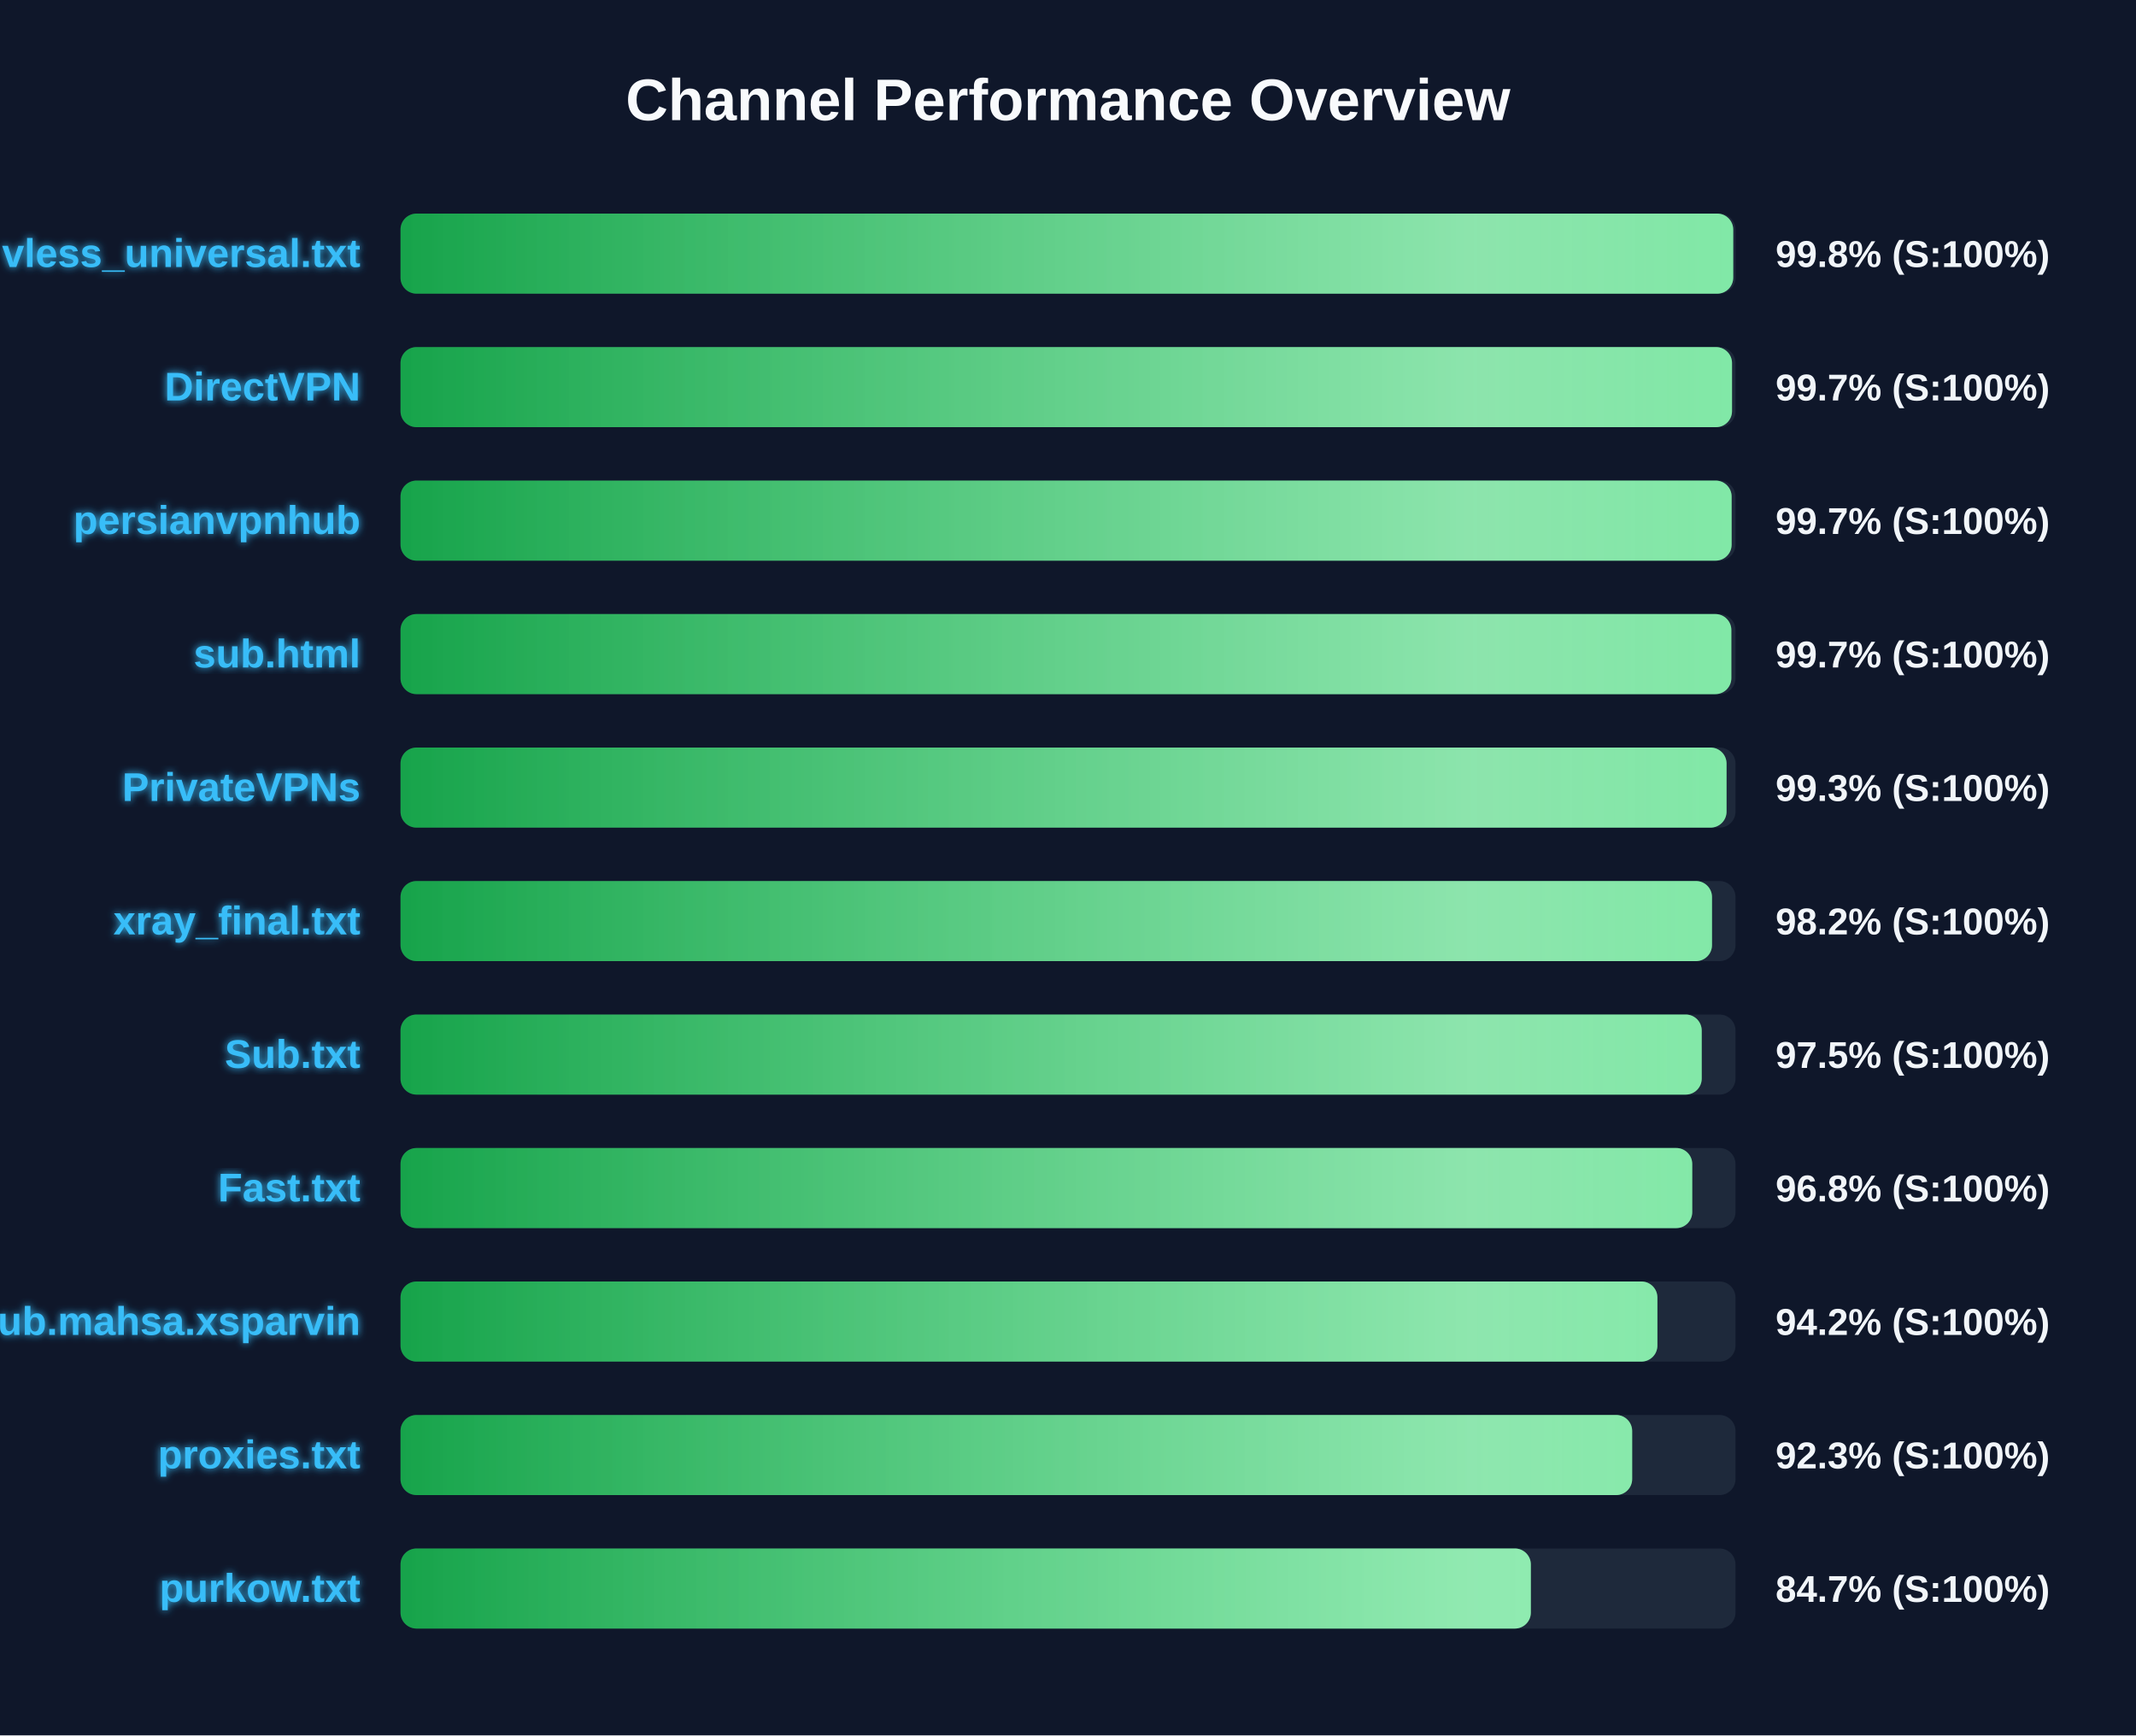
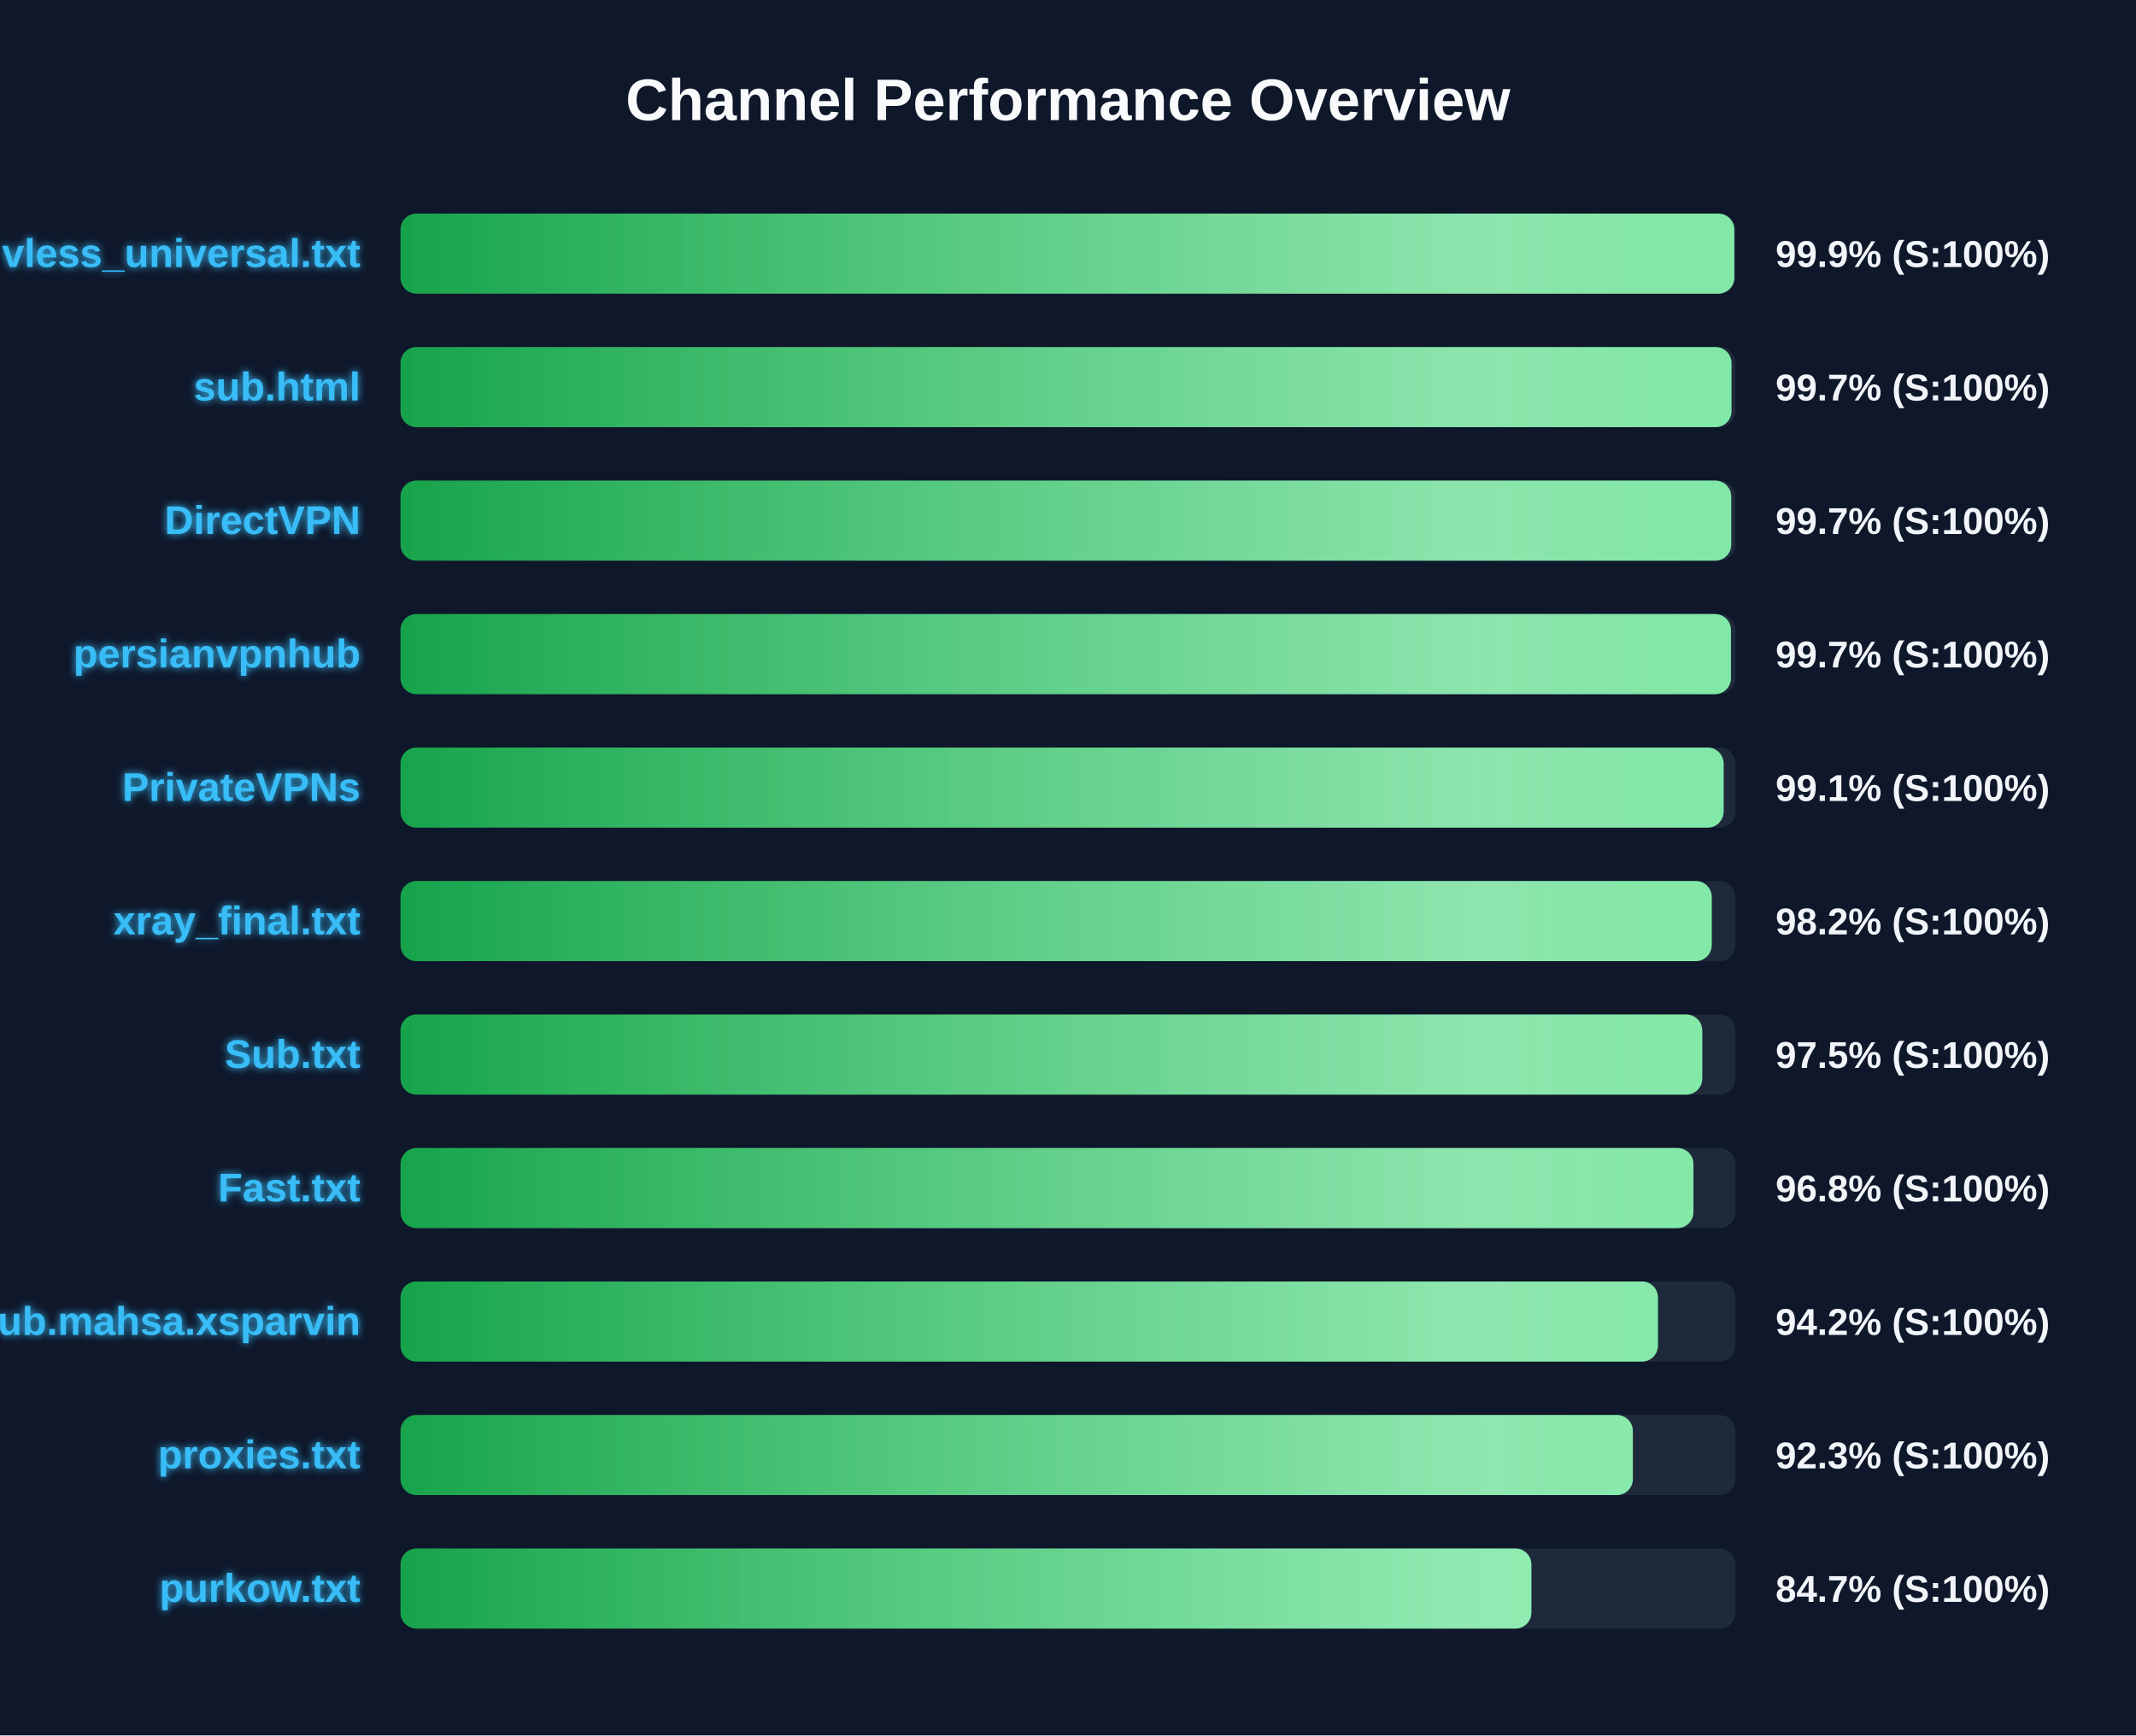
<svg xmlns="http://www.w3.org/2000/svg" width="800" height="650" version="1.1">
  <defs>
    <linearGradient id="grad-green" x1="0%" y1="0%" x2="100%" y2="0%">
      <stop offset="0%" stop-color="#16a34a" />
      <stop offset="100%" stop-color="#4ade80" />
    </linearGradient>
    <linearGradient id="grad-yellow" x1="0%" y1="0%" x2="100%" y2="0%">
      <stop offset="0%" stop-color="#ca8a04" />
      <stop offset="100%" stop-color="#fde047" />
    </linearGradient>
    <linearGradient id="grad-red" x1="0%" y1="0%" x2="100%" y2="0%">
      <stop offset="0%" stop-color="#dc2626" />
      <stop offset="100%" stop-color="#f87171" />
    </linearGradient>
    <linearGradient id="shimmer" x1="0%" y1="0%" x2="100%" y2="0%">
      <stop offset="0%" stop-color="rgba(255,255,255,0)" />
      <stop offset="50%" stop-color="rgba(255,255,255,0.4)" />
      <stop offset="100%" stop-color="rgba(255,255,255,0)" />
    </linearGradient>
    <filter id="glow" x="-20%" y="-20%" width="140%" height="140%">
      <feGaussianBlur stdDeviation="1.5" result="blur" />
      <feComposite in="SourceGraphic" in2="blur" operator="over" />
    </filter>
  </defs>
  <style>
        .bg-rect { fill: #0f172a; }
        .title { font: bold 22px 'Segoe UI', Arial, sans-serif; fill: #f8fafc; }
        .row { font: bold 15px 'Segoe UI', Arial, sans-serif; fill: #38bdf8; filter: url(#glow); }
        .score { font: bold 14px 'Segoe UI', Arial, sans-serif; fill: #f1f5f9; }
        @keyframes shimmer-anim {
            0% { transform: translateX(-100%); }
            100% { transform: translateX(200%); }
        }
        .shimmer-rect {
            animation: shimmer-anim 2.5s infinite linear;
        }
    </style>
  <rect width="100%" height="100%" class="bg-rect" />
  <text x="400" y="45" text-anchor="middle" class="title">Channel Performance Overview</text>
  <rect x="150" y="80" width="500" height="30" fill="#1e293b" rx="6" />
  <clipPath id="clip-0">
-     <rect x="150" y="80" width="499.15" height="30" rx="6" />
+     <rect x="150" y="80" width="499.55" height="30" rx="6" />
  </clipPath>
-   <rect x="150" y="80" width="499.15" height="30" fill="url(#grad-green)" rx="6" />
+   <rect x="150" y="80" width="499.55" height="30" fill="url(#grad-green)" rx="6" />
  <g clip-path="url(#clip-0)">
    <rect x="150" y="80" width="100%" height="30" fill="url(#shimmer)" class="shimmer-rect" />
  </g>
  <text x="135" y="100" text-anchor="end" class="row">vless_universal.txt</text>
-   <text x="665" y="100" text-anchor="start" class="score">99.8% (S:100%)</text>
+   <text x="665" y="100" text-anchor="start" class="score">99.9% (S:100%)</text>
  <rect x="150" y="130" width="500" height="30" fill="#1e293b" rx="6" />
  <clipPath id="clip-1">
-     <rect x="150" y="130" width="498.7" height="30" rx="6" />
+     <rect x="150" y="130" width="498.5" height="30" rx="6" />
  </clipPath>
-   <rect x="150" y="130" width="498.7" height="30" fill="url(#grad-green)" rx="6" />
+   <rect x="150" y="130" width="498.5" height="30" fill="url(#grad-green)" rx="6" />
  <g clip-path="url(#clip-1)">
    <rect x="150" y="130" width="100%" height="30" fill="url(#shimmer)" class="shimmer-rect" />
  </g>
-   <text x="135" y="150" text-anchor="end" class="row">DirectVPN</text>
+   <text x="135" y="150" text-anchor="end" class="row">sub.html</text>
  <text x="665" y="150" text-anchor="start" class="score">99.7% (S:100%)</text>
  <rect x="150" y="180" width="500" height="30" fill="#1e293b" rx="6" />
  <clipPath id="clip-2">
-     <rect x="150" y="180" width="498.55" height="30" rx="6" />
+     <rect x="150" y="180" width="498.4" height="30" rx="6" />
  </clipPath>
-   <rect x="150" y="180" width="498.55" height="30" fill="url(#grad-green)" rx="6" />
+   <rect x="150" y="180" width="498.4" height="30" fill="url(#grad-green)" rx="6" />
  <g clip-path="url(#clip-2)">
    <rect x="150" y="180" width="100%" height="30" fill="url(#shimmer)" class="shimmer-rect" />
  </g>
-   <text x="135" y="200" text-anchor="end" class="row">persianvpnhub</text>
+   <text x="135" y="200" text-anchor="end" class="row">DirectVPN</text>
  <text x="665" y="200" text-anchor="start" class="score">99.7% (S:100%)</text>
  <rect x="150" y="230" width="500" height="30" fill="#1e293b" rx="6" />
  <clipPath id="clip-3">
-     <rect x="150" y="230" width="498.45" height="30" rx="6" />
+     <rect x="150" y="230" width="498.3" height="30" rx="6" />
  </clipPath>
-   <rect x="150" y="230" width="498.45" height="30" fill="url(#grad-green)" rx="6" />
+   <rect x="150" y="230" width="498.3" height="30" fill="url(#grad-green)" rx="6" />
  <g clip-path="url(#clip-3)">
    <rect x="150" y="230" width="100%" height="30" fill="url(#shimmer)" class="shimmer-rect" />
  </g>
-   <text x="135" y="250" text-anchor="end" class="row">sub.html</text>
+   <text x="135" y="250" text-anchor="end" class="row">persianvpnhub</text>
  <text x="665" y="250" text-anchor="start" class="score">99.7% (S:100%)</text>
  <rect x="150" y="280" width="500" height="30" fill="#1e293b" rx="6" />
  <clipPath id="clip-4">
-     <rect x="150" y="280" width="496.65" height="30" rx="6" />
+     <rect x="150" y="280" width="495.55" height="30" rx="6" />
  </clipPath>
-   <rect x="150" y="280" width="496.65" height="30" fill="url(#grad-green)" rx="6" />
+   <rect x="150" y="280" width="495.55" height="30" fill="url(#grad-green)" rx="6" />
  <g clip-path="url(#clip-4)">
    <rect x="150" y="280" width="100%" height="30" fill="url(#shimmer)" class="shimmer-rect" />
  </g>
  <text x="135" y="300" text-anchor="end" class="row">PrivateVPNs</text>
-   <text x="665" y="300" text-anchor="start" class="score">99.3% (S:100%)</text>
+   <text x="665" y="300" text-anchor="start" class="score">99.1% (S:100%)</text>
  <rect x="150" y="330" width="500" height="30" fill="#1e293b" rx="6" />
  <clipPath id="clip-5">
-     <rect x="150" y="330" width="491.2" height="30" rx="6" />
+     <rect x="150" y="330" width="491.1" height="30" rx="6" />
  </clipPath>
-   <rect x="150" y="330" width="491.2" height="30" fill="url(#grad-green)" rx="6" />
+   <rect x="150" y="330" width="491.1" height="30" fill="url(#grad-green)" rx="6" />
  <g clip-path="url(#clip-5)">
    <rect x="150" y="330" width="100%" height="30" fill="url(#shimmer)" class="shimmer-rect" />
  </g>
  <text x="135" y="350" text-anchor="end" class="row">xray_final.txt</text>
  <text x="665" y="350" text-anchor="start" class="score">98.2% (S:100%)</text>
  <rect x="150" y="380" width="500" height="30" fill="#1e293b" rx="6" />
  <clipPath id="clip-6">
-     <rect x="150" y="380" width="487.35" height="30" rx="6" />
+     <rect x="150" y="380" width="487.55" height="30" rx="6" />
  </clipPath>
-   <rect x="150" y="380" width="487.35" height="30" fill="url(#grad-green)" rx="6" />
+   <rect x="150" y="380" width="487.55" height="30" fill="url(#grad-green)" rx="6" />
  <g clip-path="url(#clip-6)">
    <rect x="150" y="380" width="100%" height="30" fill="url(#shimmer)" class="shimmer-rect" />
  </g>
  <text x="135" y="400" text-anchor="end" class="row">Sub.txt</text>
  <text x="665" y="400" text-anchor="start" class="score">97.5% (S:100%)</text>
  <rect x="150" y="430" width="500" height="30" fill="#1e293b" rx="6" />
  <clipPath id="clip-7">
-     <rect x="150" y="430" width="483.8" height="30" rx="6" />
+     <rect x="150" y="430" width="484.25" height="30" rx="6" />
  </clipPath>
-   <rect x="150" y="430" width="483.8" height="30" fill="url(#grad-green)" rx="6" />
+   <rect x="150" y="430" width="484.25" height="30" fill="url(#grad-green)" rx="6" />
  <g clip-path="url(#clip-7)">
    <rect x="150" y="430" width="100%" height="30" fill="url(#shimmer)" class="shimmer-rect" />
  </g>
  <text x="135" y="450" text-anchor="end" class="row">Fast.txt</text>
  <text x="665" y="450" text-anchor="start" class="score">96.8% (S:100%)</text>
  <rect x="150" y="480" width="500" height="30" fill="#1e293b" rx="6" />
  <clipPath id="clip-8">
-     <rect x="150" y="480" width="470.75" height="30" rx="6" />
+     <rect x="150" y="480" width="470.95" height="30" rx="6" />
  </clipPath>
-   <rect x="150" y="480" width="470.75" height="30" fill="url(#grad-green)" rx="6" />
+   <rect x="150" y="480" width="470.95" height="30" fill="url(#grad-green)" rx="6" />
  <g clip-path="url(#clip-8)">
    <rect x="150" y="480" width="100%" height="30" fill="url(#shimmer)" class="shimmer-rect" />
  </g>
  <text x="135" y="500" text-anchor="end" class="row">Sub.mahsa.xsparvin</text>
  <text x="665" y="500" text-anchor="start" class="score">94.2% (S:100%)</text>
  <rect x="150" y="530" width="500" height="30" fill="#1e293b" rx="6" />
  <clipPath id="clip-9">
-     <rect x="150" y="530" width="461.3" height="30" rx="6" />
+     <rect x="150" y="530" width="461.55" height="30" rx="6" />
  </clipPath>
-   <rect x="150" y="530" width="461.3" height="30" fill="url(#grad-green)" rx="6" />
+   <rect x="150" y="530" width="461.55" height="30" fill="url(#grad-green)" rx="6" />
  <g clip-path="url(#clip-9)">
    <rect x="150" y="530" width="100%" height="30" fill="url(#shimmer)" class="shimmer-rect" />
  </g>
  <text x="135" y="550" text-anchor="end" class="row">proxies.txt</text>
  <text x="665" y="550" text-anchor="start" class="score">92.3% (S:100%)</text>
  <rect x="150" y="580" width="500" height="30" fill="#1e293b" rx="6" />
  <clipPath id="clip-10">
-     <rect x="150" y="580" width="423.35" height="30" rx="6" />
+     <rect x="150" y="580" width="423.55" height="30" rx="6" />
  </clipPath>
-   <rect x="150" y="580" width="423.35" height="30" fill="url(#grad-green)" rx="6" />
+   <rect x="150" y="580" width="423.55" height="30" fill="url(#grad-green)" rx="6" />
  <g clip-path="url(#clip-10)">
    <rect x="150" y="580" width="100%" height="30" fill="url(#shimmer)" class="shimmer-rect" />
  </g>
  <text x="135" y="600" text-anchor="end" class="row">purkow.txt</text>
  <text x="665" y="600" text-anchor="start" class="score">84.7% (S:100%)</text>
</svg>
